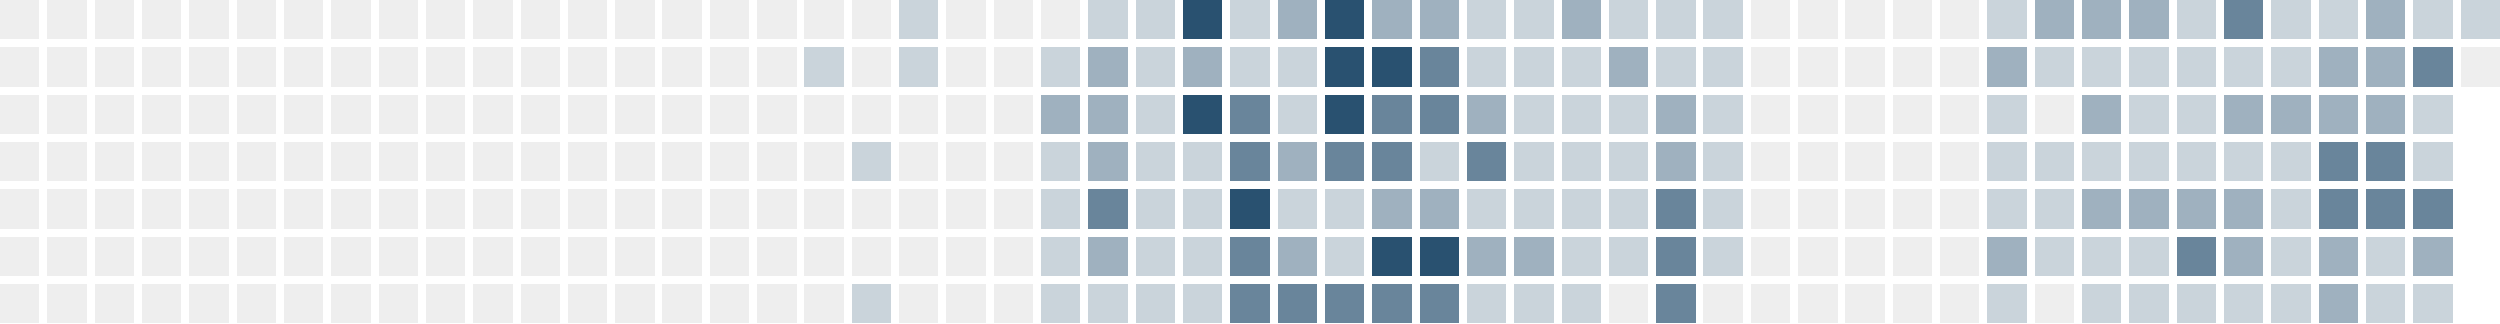
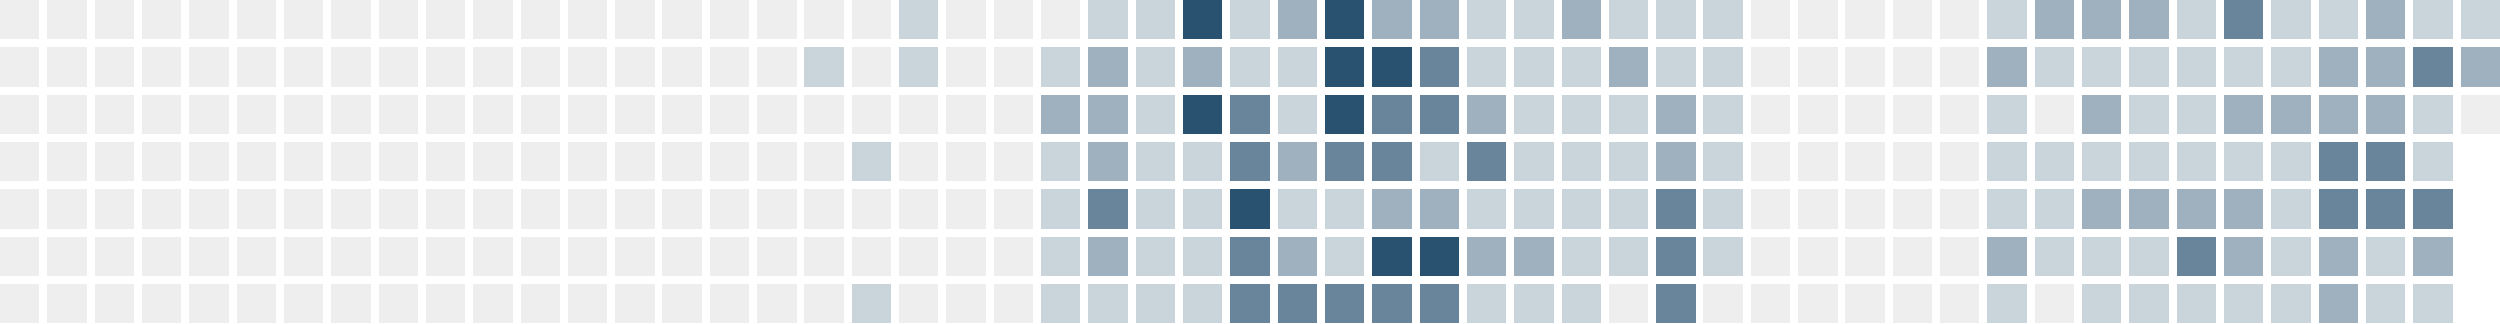
<svg xmlns="http://www.w3.org/2000/svg" version="1.1" width="634.0" height="82.0" viewBox="27.0 20.0 634.0 82.0">
  <rect style="fill:#eeeeee;shape-rendering:crispedges" data-score="0" data-date="2025-06-15" x="27" y="20" width="10" height="10" />
  <rect style="fill:#eeeeee;shape-rendering:crispedges" data-score="0" data-date="2025-06-22" x="39" y="20" width="10" height="10" />
  <rect style="fill:#eeeeee;shape-rendering:crispedges" data-score="0" data-date="2025-06-29" x="51" y="20" width="10" height="10" />
  <rect style="fill:#eeeeee;shape-rendering:crispedges" data-score="0" data-date="2025-07-06" x="63" y="20" width="10" height="10" />
  <rect style="fill:#eeeeee;shape-rendering:crispedges" data-score="0" data-date="2025-07-13" x="75" y="20" width="10" height="10" />
  <rect style="fill:#eeeeee;shape-rendering:crispedges" data-score="0" data-date="2025-07-20" x="87" y="20" width="10" height="10" />
  <rect style="fill:#eeeeee;shape-rendering:crispedges" data-score="0" data-date="2025-07-27" x="99" y="20" width="10" height="10" />
  <rect style="fill:#eeeeee;shape-rendering:crispedges" data-score="0" data-date="2025-08-03" x="111" y="20" width="10" height="10" />
  <rect style="fill:#eeeeee;shape-rendering:crispedges" data-score="0" data-date="2025-08-10" x="123" y="20" width="10" height="10" />
  <rect style="fill:#eeeeee;shape-rendering:crispedges" data-score="0" data-date="2025-08-17" x="135" y="20" width="10" height="10" />
  <rect style="fill:#eeeeee;shape-rendering:crispedges" data-score="0" data-date="2025-08-24" x="147" y="20" width="10" height="10" />
  <rect style="fill:#eeeeee;shape-rendering:crispedges" data-score="0" data-date="2025-08-31" x="159" y="20" width="10" height="10" />
  <rect style="fill:#eeeeee;shape-rendering:crispedges" data-score="0" data-date="2025-09-07" x="171" y="20" width="10" height="10" />
  <rect style="fill:#eeeeee;shape-rendering:crispedges" data-score="0" data-date="2025-09-14" x="183" y="20" width="10" height="10" />
  <rect style="fill:#eeeeee;shape-rendering:crispedges" data-score="0" data-date="2025-09-21" x="195" y="20" width="10" height="10" />
  <rect style="fill:#eeeeee;shape-rendering:crispedges" data-score="0" data-date="2025-09-28" x="207" y="20" width="10" height="10" />
  <rect style="fill:#eeeeee;shape-rendering:crispedges" data-score="0" data-date="2025-10-05" x="219" y="20" width="10" height="10" />
  <rect style="fill:#eeeeee;shape-rendering:crispedges" data-score="0" data-date="2025-10-12" x="231" y="20" width="10" height="10" />
  <rect style="fill:#eeeeee;shape-rendering:crispedges" data-score="0" data-date="2025-10-19" x="243" y="20" width="10" height="10" />
  <rect style="fill:#cad4db;shape-rendering:crispedges" data-score="1" data-date="2025-10-26" x="255" y="20" width="10" height="10" />
  <rect style="fill:#eeeeee;shape-rendering:crispedges" data-score="0" data-date="2025-11-02" x="267" y="20" width="10" height="10" />
  <rect style="fill:#eeeeee;shape-rendering:crispedges" data-score="0" data-date="2025-11-09" x="279" y="20" width="10" height="10" />
  <rect style="fill:#eeeeee;shape-rendering:crispedges" data-score="0" data-date="2025-11-16" x="291" y="20" width="10" height="10" />
  <rect style="fill:#cad4db;shape-rendering:crispedges" data-score="1" data-date="2025-11-23" x="303" y="20" width="10" height="10" />
  <rect style="fill:#cad4db;shape-rendering:crispedges" data-score="1" data-date="2025-11-30" x="315" y="20" width="10" height="10" />
  <rect style="fill:#295170;shape-rendering:crispedges" data-score="4" data-date="2025-12-07" x="327" y="20" width="10" height="10" />
  <rect style="fill:#cad4db;shape-rendering:crispedges" data-score="1" data-date="2025-12-14" x="339" y="20" width="10" height="10" />
  <rect style="fill:#9fb1bf;shape-rendering:crispedges" data-score="2" data-date="2025-12-21" x="351" y="20" width="10" height="10" />
  <rect style="fill:#295170;shape-rendering:crispedges" data-score="4" data-date="2025-12-28" x="363" y="20" width="10" height="10" />
  <rect style="fill:#9fb1bf;shape-rendering:crispedges" data-score="2" data-date="2026-01-04" x="375" y="20" width="10" height="10" />
  <rect style="fill:#9fb1bf;shape-rendering:crispedges" data-score="2" data-date="2026-01-11" x="387" y="20" width="10" height="10" />
  <rect style="fill:#cad4db;shape-rendering:crispedges" data-score="1" data-date="2026-01-18" x="399" y="20" width="10" height="10" />
  <rect style="fill:#cad4db;shape-rendering:crispedges" data-score="1" data-date="2026-01-25" x="411" y="20" width="10" height="10" />
  <rect style="fill:#9fb1bf;shape-rendering:crispedges" data-score="2" data-date="2026-02-01" x="423" y="20" width="10" height="10" />
  <rect style="fill:#cad4db;shape-rendering:crispedges" data-score="1" data-date="2026-02-08" x="435" y="20" width="10" height="10" />
  <rect style="fill:#cad4db;shape-rendering:crispedges" data-score="1" data-date="2026-02-15" x="447" y="20" width="10" height="10" />
  <rect style="fill:#cad4db;shape-rendering:crispedges" data-score="1" data-date="2026-02-22" x="459" y="20" width="10" height="10" />
  <rect style="fill:#eeeeee;shape-rendering:crispedges" data-score="0" data-date="2026-03-01" x="471" y="20" width="10" height="10" />
  <rect style="fill:#eeeeee;shape-rendering:crispedges" data-score="0" data-date="2026-03-08" x="483" y="20" width="10" height="10" />
  <rect style="fill:#eeeeee;shape-rendering:crispedges" data-score="0" data-date="2026-03-15" x="495" y="20" width="10" height="10" />
  <rect style="fill:#eeeeee;shape-rendering:crispedges" data-score="0" data-date="2026-03-22" x="507" y="20" width="10" height="10" />
  <rect style="fill:#eeeeee;shape-rendering:crispedges" data-score="0" data-date="2026-03-29" x="519" y="20" width="10" height="10" />
  <rect style="fill:#cad4db;shape-rendering:crispedges" data-score="1" data-date="2026-04-05" x="531" y="20" width="10" height="10" />
  <rect style="fill:#9fb1bf;shape-rendering:crispedges" data-score="2" data-date="2026-04-12" x="543" y="20" width="10" height="10" />
  <rect style="fill:#9fb1bf;shape-rendering:crispedges" data-score="2" data-date="2026-04-19" x="555" y="20" width="10" height="10" />
  <rect style="fill:#9fb1bf;shape-rendering:crispedges" data-score="2" data-date="2026-04-26" x="567" y="20" width="10" height="10" />
  <rect style="fill:#cad4db;shape-rendering:crispedges" data-score="1" data-date="2026-05-03" x="579" y="20" width="10" height="10" />
  <rect style="fill:#69859b;shape-rendering:crispedges" data-score="3" data-date="2026-05-10" x="591" y="20" width="10" height="10" />
  <rect style="fill:#cad4db;shape-rendering:crispedges" data-score="1" data-date="2026-05-17" x="603" y="20" width="10" height="10" />
  <rect style="fill:#cad4db;shape-rendering:crispedges" data-score="1" data-date="2026-05-24" x="615" y="20" width="10" height="10" />
  <rect style="fill:#9fb1bf;shape-rendering:crispedges" data-score="2" data-date="2026-05-31" x="627" y="20" width="10" height="10" />
  <rect style="fill:#cad4db;shape-rendering:crispedges" data-score="1" data-date="2026-06-07" x="639" y="20" width="10" height="10" />
  <rect style="fill:#cad4db;shape-rendering:crispedges" data-score="1" data-date="2026-06-14" x="651" y="20" width="10" height="10" />
  <rect style="fill:#eeeeee;shape-rendering:crispedges" data-score="0" data-date="2025-06-16" x="27" y="32" width="10" height="10" />
  <rect style="fill:#eeeeee;shape-rendering:crispedges" data-score="0" data-date="2025-06-23" x="39" y="32" width="10" height="10" />
  <rect style="fill:#eeeeee;shape-rendering:crispedges" data-score="0" data-date="2025-06-30" x="51" y="32" width="10" height="10" />
  <rect style="fill:#eeeeee;shape-rendering:crispedges" data-score="0" data-date="2025-07-07" x="63" y="32" width="10" height="10" />
  <rect style="fill:#eeeeee;shape-rendering:crispedges" data-score="0" data-date="2025-07-14" x="75" y="32" width="10" height="10" />
  <rect style="fill:#eeeeee;shape-rendering:crispedges" data-score="0" data-date="2025-07-21" x="87" y="32" width="10" height="10" />
  <rect style="fill:#eeeeee;shape-rendering:crispedges" data-score="0" data-date="2025-07-28" x="99" y="32" width="10" height="10" />
  <rect style="fill:#eeeeee;shape-rendering:crispedges" data-score="0" data-date="2025-08-04" x="111" y="32" width="10" height="10" />
  <rect style="fill:#eeeeee;shape-rendering:crispedges" data-score="0" data-date="2025-08-11" x="123" y="32" width="10" height="10" />
  <rect style="fill:#eeeeee;shape-rendering:crispedges" data-score="0" data-date="2025-08-18" x="135" y="32" width="10" height="10" />
  <rect style="fill:#eeeeee;shape-rendering:crispedges" data-score="0" data-date="2025-08-25" x="147" y="32" width="10" height="10" />
  <rect style="fill:#eeeeee;shape-rendering:crispedges" data-score="0" data-date="2025-09-01" x="159" y="32" width="10" height="10" />
  <rect style="fill:#eeeeee;shape-rendering:crispedges" data-score="0" data-date="2025-09-08" x="171" y="32" width="10" height="10" />
  <rect style="fill:#eeeeee;shape-rendering:crispedges" data-score="0" data-date="2025-09-15" x="183" y="32" width="10" height="10" />
  <rect style="fill:#eeeeee;shape-rendering:crispedges" data-score="0" data-date="2025-09-22" x="195" y="32" width="10" height="10" />
  <rect style="fill:#eeeeee;shape-rendering:crispedges" data-score="0" data-date="2025-09-29" x="207" y="32" width="10" height="10" />
  <rect style="fill:#eeeeee;shape-rendering:crispedges" data-score="0" data-date="2025-10-06" x="219" y="32" width="10" height="10" />
  <rect style="fill:#cad4db;shape-rendering:crispedges" data-score="1" data-date="2025-10-13" x="231" y="32" width="10" height="10" />
  <rect style="fill:#eeeeee;shape-rendering:crispedges" data-score="0" data-date="2025-10-20" x="243" y="32" width="10" height="10" />
  <rect style="fill:#cad4db;shape-rendering:crispedges" data-score="1" data-date="2025-10-27" x="255" y="32" width="10" height="10" />
  <rect style="fill:#eeeeee;shape-rendering:crispedges" data-score="0" data-date="2025-11-03" x="267" y="32" width="10" height="10" />
  <rect style="fill:#eeeeee;shape-rendering:crispedges" data-score="0" data-date="2025-11-10" x="279" y="32" width="10" height="10" />
  <rect style="fill:#cad4db;shape-rendering:crispedges" data-score="1" data-date="2025-11-17" x="291" y="32" width="10" height="10" />
  <rect style="fill:#9fb1bf;shape-rendering:crispedges" data-score="2" data-date="2025-11-24" x="303" y="32" width="10" height="10" />
  <rect style="fill:#cad4db;shape-rendering:crispedges" data-score="1" data-date="2025-12-01" x="315" y="32" width="10" height="10" />
  <rect style="fill:#9fb1bf;shape-rendering:crispedges" data-score="2" data-date="2025-12-08" x="327" y="32" width="10" height="10" />
  <rect style="fill:#cad4db;shape-rendering:crispedges" data-score="1" data-date="2025-12-15" x="339" y="32" width="10" height="10" />
  <rect style="fill:#cad4db;shape-rendering:crispedges" data-score="1" data-date="2025-12-22" x="351" y="32" width="10" height="10" />
  <rect style="fill:#295170;shape-rendering:crispedges" data-score="4" data-date="2025-12-29" x="363" y="32" width="10" height="10" />
  <rect style="fill:#295170;shape-rendering:crispedges" data-score="4" data-date="2026-01-05" x="375" y="32" width="10" height="10" />
  <rect style="fill:#69859b;shape-rendering:crispedges" data-score="3" data-date="2026-01-12" x="387" y="32" width="10" height="10" />
  <rect style="fill:#cad4db;shape-rendering:crispedges" data-score="1" data-date="2026-01-19" x="399" y="32" width="10" height="10" />
  <rect style="fill:#cad4db;shape-rendering:crispedges" data-score="1" data-date="2026-01-26" x="411" y="32" width="10" height="10" />
  <rect style="fill:#cad4db;shape-rendering:crispedges" data-score="1" data-date="2026-02-02" x="423" y="32" width="10" height="10" />
  <rect style="fill:#9fb1bf;shape-rendering:crispedges" data-score="2" data-date="2026-02-09" x="435" y="32" width="10" height="10" />
  <rect style="fill:#cad4db;shape-rendering:crispedges" data-score="1" data-date="2026-02-16" x="447" y="32" width="10" height="10" />
  <rect style="fill:#cad4db;shape-rendering:crispedges" data-score="1" data-date="2026-02-23" x="459" y="32" width="10" height="10" />
  <rect style="fill:#eeeeee;shape-rendering:crispedges" data-score="0" data-date="2026-03-02" x="471" y="32" width="10" height="10" />
  <rect style="fill:#eeeeee;shape-rendering:crispedges" data-score="0" data-date="2026-03-09" x="483" y="32" width="10" height="10" />
  <rect style="fill:#eeeeee;shape-rendering:crispedges" data-score="0" data-date="2026-03-16" x="495" y="32" width="10" height="10" />
  <rect style="fill:#eeeeee;shape-rendering:crispedges" data-score="0" data-date="2026-03-23" x="507" y="32" width="10" height="10" />
  <rect style="fill:#eeeeee;shape-rendering:crispedges" data-score="0" data-date="2026-03-30" x="519" y="32" width="10" height="10" />
  <rect style="fill:#9fb1bf;shape-rendering:crispedges" data-score="2" data-date="2026-04-06" x="531" y="32" width="10" height="10" />
  <rect style="fill:#cad4db;shape-rendering:crispedges" data-score="1" data-date="2026-04-13" x="543" y="32" width="10" height="10" />
  <rect style="fill:#cad4db;shape-rendering:crispedges" data-score="1" data-date="2026-04-20" x="555" y="32" width="10" height="10" />
  <rect style="fill:#cad4db;shape-rendering:crispedges" data-score="1" data-date="2026-04-27" x="567" y="32" width="10" height="10" />
  <rect style="fill:#cad4db;shape-rendering:crispedges" data-score="1" data-date="2026-05-04" x="579" y="32" width="10" height="10" />
  <rect style="fill:#cad4db;shape-rendering:crispedges" data-score="1" data-date="2026-05-11" x="591" y="32" width="10" height="10" />
  <rect style="fill:#cad4db;shape-rendering:crispedges" data-score="1" data-date="2026-05-18" x="603" y="32" width="10" height="10" />
  <rect style="fill:#9fb1bf;shape-rendering:crispedges" data-score="2" data-date="2026-05-25" x="615" y="32" width="10" height="10" />
  <rect style="fill:#9fb1bf;shape-rendering:crispedges" data-score="2" data-date="2026-06-01" x="627" y="32" width="10" height="10" />
  <rect style="fill:#69859b;shape-rendering:crispedges" data-score="3" data-date="2026-06-08" x="639" y="32" width="10" height="10" />
-   <rect style="fill:#eeeeee;shape-rendering:crispedges" data-score="0" data-date="2026-06-15" x="651" y="32" width="10" height="10" />
+   <rect style="fill:#9fb1bf;shape-rendering:crispedges" data-score="2" data-date="2026-06-15" x="651" y="32" width="10" height="10" />
  <rect style="fill:#eeeeee;shape-rendering:crispedges" data-score="0" data-date="2025-06-17" x="27" y="44" width="10" height="10" />
  <rect style="fill:#eeeeee;shape-rendering:crispedges" data-score="0" data-date="2025-06-24" x="39" y="44" width="10" height="10" />
  <rect style="fill:#eeeeee;shape-rendering:crispedges" data-score="0" data-date="2025-07-01" x="51" y="44" width="10" height="10" />
  <rect style="fill:#eeeeee;shape-rendering:crispedges" data-score="0" data-date="2025-07-08" x="63" y="44" width="10" height="10" />
  <rect style="fill:#eeeeee;shape-rendering:crispedges" data-score="0" data-date="2025-07-15" x="75" y="44" width="10" height="10" />
  <rect style="fill:#eeeeee;shape-rendering:crispedges" data-score="0" data-date="2025-07-22" x="87" y="44" width="10" height="10" />
  <rect style="fill:#eeeeee;shape-rendering:crispedges" data-score="0" data-date="2025-07-29" x="99" y="44" width="10" height="10" />
  <rect style="fill:#eeeeee;shape-rendering:crispedges" data-score="0" data-date="2025-08-05" x="111" y="44" width="10" height="10" />
  <rect style="fill:#eeeeee;shape-rendering:crispedges" data-score="0" data-date="2025-08-12" x="123" y="44" width="10" height="10" />
  <rect style="fill:#eeeeee;shape-rendering:crispedges" data-score="0" data-date="2025-08-19" x="135" y="44" width="10" height="10" />
  <rect style="fill:#eeeeee;shape-rendering:crispedges" data-score="0" data-date="2025-08-26" x="147" y="44" width="10" height="10" />
  <rect style="fill:#eeeeee;shape-rendering:crispedges" data-score="0" data-date="2025-09-02" x="159" y="44" width="10" height="10" />
  <rect style="fill:#eeeeee;shape-rendering:crispedges" data-score="0" data-date="2025-09-09" x="171" y="44" width="10" height="10" />
  <rect style="fill:#eeeeee;shape-rendering:crispedges" data-score="0" data-date="2025-09-16" x="183" y="44" width="10" height="10" />
  <rect style="fill:#eeeeee;shape-rendering:crispedges" data-score="0" data-date="2025-09-23" x="195" y="44" width="10" height="10" />
  <rect style="fill:#eeeeee;shape-rendering:crispedges" data-score="0" data-date="2025-09-30" x="207" y="44" width="10" height="10" />
  <rect style="fill:#eeeeee;shape-rendering:crispedges" data-score="0" data-date="2025-10-07" x="219" y="44" width="10" height="10" />
  <rect style="fill:#eeeeee;shape-rendering:crispedges" data-score="0" data-date="2025-10-14" x="231" y="44" width="10" height="10" />
  <rect style="fill:#eeeeee;shape-rendering:crispedges" data-score="0" data-date="2025-10-21" x="243" y="44" width="10" height="10" />
  <rect style="fill:#eeeeee;shape-rendering:crispedges" data-score="0" data-date="2025-10-28" x="255" y="44" width="10" height="10" />
  <rect style="fill:#eeeeee;shape-rendering:crispedges" data-score="0" data-date="2025-11-04" x="267" y="44" width="10" height="10" />
  <rect style="fill:#eeeeee;shape-rendering:crispedges" data-score="0" data-date="2025-11-11" x="279" y="44" width="10" height="10" />
  <rect style="fill:#9fb1bf;shape-rendering:crispedges" data-score="2" data-date="2025-11-18" x="291" y="44" width="10" height="10" />
  <rect style="fill:#9fb1bf;shape-rendering:crispedges" data-score="2" data-date="2025-11-25" x="303" y="44" width="10" height="10" />
  <rect style="fill:#cad4db;shape-rendering:crispedges" data-score="1" data-date="2025-12-02" x="315" y="44" width="10" height="10" />
  <rect style="fill:#295170;shape-rendering:crispedges" data-score="4" data-date="2025-12-09" x="327" y="44" width="10" height="10" />
  <rect style="fill:#69859b;shape-rendering:crispedges" data-score="3" data-date="2025-12-16" x="339" y="44" width="10" height="10" />
  <rect style="fill:#cad4db;shape-rendering:crispedges" data-score="1" data-date="2025-12-23" x="351" y="44" width="10" height="10" />
  <rect style="fill:#295170;shape-rendering:crispedges" data-score="4" data-date="2025-12-30" x="363" y="44" width="10" height="10" />
  <rect style="fill:#69859b;shape-rendering:crispedges" data-score="3" data-date="2026-01-06" x="375" y="44" width="10" height="10" />
  <rect style="fill:#69859b;shape-rendering:crispedges" data-score="3" data-date="2026-01-13" x="387" y="44" width="10" height="10" />
  <rect style="fill:#9fb1bf;shape-rendering:crispedges" data-score="2" data-date="2026-01-20" x="399" y="44" width="10" height="10" />
  <rect style="fill:#cad4db;shape-rendering:crispedges" data-score="1" data-date="2026-01-27" x="411" y="44" width="10" height="10" />
  <rect style="fill:#cad4db;shape-rendering:crispedges" data-score="1" data-date="2026-02-03" x="423" y="44" width="10" height="10" />
  <rect style="fill:#cad4db;shape-rendering:crispedges" data-score="1" data-date="2026-02-10" x="435" y="44" width="10" height="10" />
  <rect style="fill:#9fb1bf;shape-rendering:crispedges" data-score="2" data-date="2026-02-17" x="447" y="44" width="10" height="10" />
  <rect style="fill:#cad4db;shape-rendering:crispedges" data-score="1" data-date="2026-02-24" x="459" y="44" width="10" height="10" />
  <rect style="fill:#eeeeee;shape-rendering:crispedges" data-score="0" data-date="2026-03-03" x="471" y="44" width="10" height="10" />
  <rect style="fill:#eeeeee;shape-rendering:crispedges" data-score="0" data-date="2026-03-10" x="483" y="44" width="10" height="10" />
  <rect style="fill:#eeeeee;shape-rendering:crispedges" data-score="0" data-date="2026-03-17" x="495" y="44" width="10" height="10" />
  <rect style="fill:#eeeeee;shape-rendering:crispedges" data-score="0" data-date="2026-03-24" x="507" y="44" width="10" height="10" />
  <rect style="fill:#eeeeee;shape-rendering:crispedges" data-score="0" data-date="2026-03-31" x="519" y="44" width="10" height="10" />
  <rect style="fill:#cad4db;shape-rendering:crispedges" data-score="1" data-date="2026-04-07" x="531" y="44" width="10" height="10" />
  <rect style="fill:#eeeeee;shape-rendering:crispedges" data-score="0" data-date="2026-04-14" x="543" y="44" width="10" height="10" />
  <rect style="fill:#9fb1bf;shape-rendering:crispedges" data-score="2" data-date="2026-04-21" x="555" y="44" width="10" height="10" />
  <rect style="fill:#cad4db;shape-rendering:crispedges" data-score="1" data-date="2026-04-28" x="567" y="44" width="10" height="10" />
  <rect style="fill:#cad4db;shape-rendering:crispedges" data-score="1" data-date="2026-05-05" x="579" y="44" width="10" height="10" />
  <rect style="fill:#9fb1bf;shape-rendering:crispedges" data-score="2" data-date="2026-05-12" x="591" y="44" width="10" height="10" />
  <rect style="fill:#9fb1bf;shape-rendering:crispedges" data-score="2" data-date="2026-05-19" x="603" y="44" width="10" height="10" />
  <rect style="fill:#9fb1bf;shape-rendering:crispedges" data-score="2" data-date="2026-05-26" x="615" y="44" width="10" height="10" />
  <rect style="fill:#9fb1bf;shape-rendering:crispedges" data-score="2" data-date="2026-06-02" x="627" y="44" width="10" height="10" />
  <rect style="fill:#cad4db;shape-rendering:crispedges" data-score="1" data-date="2026-06-09" x="639" y="44" width="10" height="10" />
+   <rect style="fill:#eeeeee;shape-rendering:crispedges" data-score="0" data-date="2026-06-16" x="651" y="44" width="10" height="10" />
  <rect style="fill:#eeeeee;shape-rendering:crispedges" data-score="0" data-date="2025-06-18" x="27" y="56" width="10" height="10" />
  <rect style="fill:#eeeeee;shape-rendering:crispedges" data-score="0" data-date="2025-06-25" x="39" y="56" width="10" height="10" />
  <rect style="fill:#eeeeee;shape-rendering:crispedges" data-score="0" data-date="2025-07-02" x="51" y="56" width="10" height="10" />
  <rect style="fill:#eeeeee;shape-rendering:crispedges" data-score="0" data-date="2025-07-09" x="63" y="56" width="10" height="10" />
  <rect style="fill:#eeeeee;shape-rendering:crispedges" data-score="0" data-date="2025-07-16" x="75" y="56" width="10" height="10" />
  <rect style="fill:#eeeeee;shape-rendering:crispedges" data-score="0" data-date="2025-07-23" x="87" y="56" width="10" height="10" />
  <rect style="fill:#eeeeee;shape-rendering:crispedges" data-score="0" data-date="2025-07-30" x="99" y="56" width="10" height="10" />
  <rect style="fill:#eeeeee;shape-rendering:crispedges" data-score="0" data-date="2025-08-06" x="111" y="56" width="10" height="10" />
  <rect style="fill:#eeeeee;shape-rendering:crispedges" data-score="0" data-date="2025-08-13" x="123" y="56" width="10" height="10" />
  <rect style="fill:#eeeeee;shape-rendering:crispedges" data-score="0" data-date="2025-08-20" x="135" y="56" width="10" height="10" />
  <rect style="fill:#eeeeee;shape-rendering:crispedges" data-score="0" data-date="2025-08-27" x="147" y="56" width="10" height="10" />
  <rect style="fill:#eeeeee;shape-rendering:crispedges" data-score="0" data-date="2025-09-03" x="159" y="56" width="10" height="10" />
  <rect style="fill:#eeeeee;shape-rendering:crispedges" data-score="0" data-date="2025-09-10" x="171" y="56" width="10" height="10" />
  <rect style="fill:#eeeeee;shape-rendering:crispedges" data-score="0" data-date="2025-09-17" x="183" y="56" width="10" height="10" />
  <rect style="fill:#eeeeee;shape-rendering:crispedges" data-score="0" data-date="2025-09-24" x="195" y="56" width="10" height="10" />
  <rect style="fill:#eeeeee;shape-rendering:crispedges" data-score="0" data-date="2025-10-01" x="207" y="56" width="10" height="10" />
  <rect style="fill:#eeeeee;shape-rendering:crispedges" data-score="0" data-date="2025-10-08" x="219" y="56" width="10" height="10" />
  <rect style="fill:#eeeeee;shape-rendering:crispedges" data-score="0" data-date="2025-10-15" x="231" y="56" width="10" height="10" />
  <rect style="fill:#cad4db;shape-rendering:crispedges" data-score="1" data-date="2025-10-22" x="243" y="56" width="10" height="10" />
  <rect style="fill:#eeeeee;shape-rendering:crispedges" data-score="0" data-date="2025-10-29" x="255" y="56" width="10" height="10" />
  <rect style="fill:#eeeeee;shape-rendering:crispedges" data-score="0" data-date="2025-11-05" x="267" y="56" width="10" height="10" />
  <rect style="fill:#eeeeee;shape-rendering:crispedges" data-score="0" data-date="2025-11-12" x="279" y="56" width="10" height="10" />
  <rect style="fill:#cad4db;shape-rendering:crispedges" data-score="1" data-date="2025-11-19" x="291" y="56" width="10" height="10" />
  <rect style="fill:#9fb1bf;shape-rendering:crispedges" data-score="2" data-date="2025-11-26" x="303" y="56" width="10" height="10" />
  <rect style="fill:#cad4db;shape-rendering:crispedges" data-score="1" data-date="2025-12-03" x="315" y="56" width="10" height="10" />
  <rect style="fill:#cad4db;shape-rendering:crispedges" data-score="1" data-date="2025-12-10" x="327" y="56" width="10" height="10" />
  <rect style="fill:#69859b;shape-rendering:crispedges" data-score="3" data-date="2025-12-17" x="339" y="56" width="10" height="10" />
  <rect style="fill:#9fb1bf;shape-rendering:crispedges" data-score="2" data-date="2025-12-24" x="351" y="56" width="10" height="10" />
  <rect style="fill:#69859b;shape-rendering:crispedges" data-score="3" data-date="2025-12-31" x="363" y="56" width="10" height="10" />
  <rect style="fill:#69859b;shape-rendering:crispedges" data-score="3" data-date="2026-01-07" x="375" y="56" width="10" height="10" />
  <rect style="fill:#cad4db;shape-rendering:crispedges" data-score="1" data-date="2026-01-14" x="387" y="56" width="10" height="10" />
  <rect style="fill:#69859b;shape-rendering:crispedges" data-score="3" data-date="2026-01-21" x="399" y="56" width="10" height="10" />
  <rect style="fill:#cad4db;shape-rendering:crispedges" data-score="1" data-date="2026-01-28" x="411" y="56" width="10" height="10" />
  <rect style="fill:#cad4db;shape-rendering:crispedges" data-score="1" data-date="2026-02-04" x="423" y="56" width="10" height="10" />
  <rect style="fill:#cad4db;shape-rendering:crispedges" data-score="1" data-date="2026-02-11" x="435" y="56" width="10" height="10" />
  <rect style="fill:#9fb1bf;shape-rendering:crispedges" data-score="2" data-date="2026-02-18" x="447" y="56" width="10" height="10" />
  <rect style="fill:#cad4db;shape-rendering:crispedges" data-score="1" data-date="2026-02-25" x="459" y="56" width="10" height="10" />
  <rect style="fill:#eeeeee;shape-rendering:crispedges" data-score="0" data-date="2026-03-04" x="471" y="56" width="10" height="10" />
  <rect style="fill:#eeeeee;shape-rendering:crispedges" data-score="0" data-date="2026-03-11" x="483" y="56" width="10" height="10" />
  <rect style="fill:#eeeeee;shape-rendering:crispedges" data-score="0" data-date="2026-03-18" x="495" y="56" width="10" height="10" />
  <rect style="fill:#eeeeee;shape-rendering:crispedges" data-score="0" data-date="2026-03-25" x="507" y="56" width="10" height="10" />
  <rect style="fill:#eeeeee;shape-rendering:crispedges" data-score="0" data-date="2026-04-01" x="519" y="56" width="10" height="10" />
  <rect style="fill:#cad4db;shape-rendering:crispedges" data-score="1" data-date="2026-04-08" x="531" y="56" width="10" height="10" />
  <rect style="fill:#cad4db;shape-rendering:crispedges" data-score="1" data-date="2026-04-15" x="543" y="56" width="10" height="10" />
  <rect style="fill:#cad4db;shape-rendering:crispedges" data-score="1" data-date="2026-04-22" x="555" y="56" width="10" height="10" />
  <rect style="fill:#cad4db;shape-rendering:crispedges" data-score="1" data-date="2026-04-29" x="567" y="56" width="10" height="10" />
  <rect style="fill:#cad4db;shape-rendering:crispedges" data-score="1" data-date="2026-05-06" x="579" y="56" width="10" height="10" />
  <rect style="fill:#cad4db;shape-rendering:crispedges" data-score="1" data-date="2026-05-13" x="591" y="56" width="10" height="10" />
  <rect style="fill:#cad4db;shape-rendering:crispedges" data-score="1" data-date="2026-05-20" x="603" y="56" width="10" height="10" />
  <rect style="fill:#69859b;shape-rendering:crispedges" data-score="3" data-date="2026-05-27" x="615" y="56" width="10" height="10" />
  <rect style="fill:#69859b;shape-rendering:crispedges" data-score="3" data-date="2026-06-03" x="627" y="56" width="10" height="10" />
  <rect style="fill:#cad4db;shape-rendering:crispedges" data-score="1" data-date="2026-06-10" x="639" y="56" width="10" height="10" />
  <rect style="fill:#eeeeee;shape-rendering:crispedges" data-score="0" data-date="2025-06-19" x="27" y="68" width="10" height="10" />
  <rect style="fill:#eeeeee;shape-rendering:crispedges" data-score="0" data-date="2025-06-26" x="39" y="68" width="10" height="10" />
  <rect style="fill:#eeeeee;shape-rendering:crispedges" data-score="0" data-date="2025-07-03" x="51" y="68" width="10" height="10" />
  <rect style="fill:#eeeeee;shape-rendering:crispedges" data-score="0" data-date="2025-07-10" x="63" y="68" width="10" height="10" />
  <rect style="fill:#eeeeee;shape-rendering:crispedges" data-score="0" data-date="2025-07-17" x="75" y="68" width="10" height="10" />
  <rect style="fill:#eeeeee;shape-rendering:crispedges" data-score="0" data-date="2025-07-24" x="87" y="68" width="10" height="10" />
  <rect style="fill:#eeeeee;shape-rendering:crispedges" data-score="0" data-date="2025-07-31" x="99" y="68" width="10" height="10" />
  <rect style="fill:#eeeeee;shape-rendering:crispedges" data-score="0" data-date="2025-08-07" x="111" y="68" width="10" height="10" />
  <rect style="fill:#eeeeee;shape-rendering:crispedges" data-score="0" data-date="2025-08-14" x="123" y="68" width="10" height="10" />
  <rect style="fill:#eeeeee;shape-rendering:crispedges" data-score="0" data-date="2025-08-21" x="135" y="68" width="10" height="10" />
  <rect style="fill:#eeeeee;shape-rendering:crispedges" data-score="0" data-date="2025-08-28" x="147" y="68" width="10" height="10" />
  <rect style="fill:#eeeeee;shape-rendering:crispedges" data-score="0" data-date="2025-09-04" x="159" y="68" width="10" height="10" />
  <rect style="fill:#eeeeee;shape-rendering:crispedges" data-score="0" data-date="2025-09-11" x="171" y="68" width="10" height="10" />
  <rect style="fill:#eeeeee;shape-rendering:crispedges" data-score="0" data-date="2025-09-18" x="183" y="68" width="10" height="10" />
  <rect style="fill:#eeeeee;shape-rendering:crispedges" data-score="0" data-date="2025-09-25" x="195" y="68" width="10" height="10" />
  <rect style="fill:#eeeeee;shape-rendering:crispedges" data-score="0" data-date="2025-10-02" x="207" y="68" width="10" height="10" />
  <rect style="fill:#eeeeee;shape-rendering:crispedges" data-score="0" data-date="2025-10-09" x="219" y="68" width="10" height="10" />
  <rect style="fill:#eeeeee;shape-rendering:crispedges" data-score="0" data-date="2025-10-16" x="231" y="68" width="10" height="10" />
  <rect style="fill:#eeeeee;shape-rendering:crispedges" data-score="0" data-date="2025-10-23" x="243" y="68" width="10" height="10" />
  <rect style="fill:#eeeeee;shape-rendering:crispedges" data-score="0" data-date="2025-10-30" x="255" y="68" width="10" height="10" />
  <rect style="fill:#eeeeee;shape-rendering:crispedges" data-score="0" data-date="2025-11-06" x="267" y="68" width="10" height="10" />
  <rect style="fill:#eeeeee;shape-rendering:crispedges" data-score="0" data-date="2025-11-13" x="279" y="68" width="10" height="10" />
  <rect style="fill:#cad4db;shape-rendering:crispedges" data-score="1" data-date="2025-11-20" x="291" y="68" width="10" height="10" />
  <rect style="fill:#69859b;shape-rendering:crispedges" data-score="3" data-date="2025-11-27" x="303" y="68" width="10" height="10" />
  <rect style="fill:#cad4db;shape-rendering:crispedges" data-score="1" data-date="2025-12-04" x="315" y="68" width="10" height="10" />
  <rect style="fill:#cad4db;shape-rendering:crispedges" data-score="1" data-date="2025-12-11" x="327" y="68" width="10" height="10" />
  <rect style="fill:#295170;shape-rendering:crispedges" data-score="4" data-date="2025-12-18" x="339" y="68" width="10" height="10" />
  <rect style="fill:#cad4db;shape-rendering:crispedges" data-score="1" data-date="2025-12-25" x="351" y="68" width="10" height="10" />
  <rect style="fill:#cad4db;shape-rendering:crispedges" data-score="1" data-date="2026-01-01" x="363" y="68" width="10" height="10" />
  <rect style="fill:#9fb1bf;shape-rendering:crispedges" data-score="2" data-date="2026-01-08" x="375" y="68" width="10" height="10" />
  <rect style="fill:#9fb1bf;shape-rendering:crispedges" data-score="2" data-date="2026-01-15" x="387" y="68" width="10" height="10" />
  <rect style="fill:#cad4db;shape-rendering:crispedges" data-score="1" data-date="2026-01-22" x="399" y="68" width="10" height="10" />
  <rect style="fill:#cad4db;shape-rendering:crispedges" data-score="1" data-date="2026-01-29" x="411" y="68" width="10" height="10" />
  <rect style="fill:#cad4db;shape-rendering:crispedges" data-score="1" data-date="2026-02-05" x="423" y="68" width="10" height="10" />
  <rect style="fill:#cad4db;shape-rendering:crispedges" data-score="1" data-date="2026-02-12" x="435" y="68" width="10" height="10" />
  <rect style="fill:#69859b;shape-rendering:crispedges" data-score="3" data-date="2026-02-19" x="447" y="68" width="10" height="10" />
  <rect style="fill:#cad4db;shape-rendering:crispedges" data-score="1" data-date="2026-02-26" x="459" y="68" width="10" height="10" />
  <rect style="fill:#eeeeee;shape-rendering:crispedges" data-score="0" data-date="2026-03-05" x="471" y="68" width="10" height="10" />
  <rect style="fill:#eeeeee;shape-rendering:crispedges" data-score="0" data-date="2026-03-12" x="483" y="68" width="10" height="10" />
  <rect style="fill:#eeeeee;shape-rendering:crispedges" data-score="0" data-date="2026-03-19" x="495" y="68" width="10" height="10" />
  <rect style="fill:#eeeeee;shape-rendering:crispedges" data-score="0" data-date="2026-03-26" x="507" y="68" width="10" height="10" />
  <rect style="fill:#eeeeee;shape-rendering:crispedges" data-score="0" data-date="2026-04-02" x="519" y="68" width="10" height="10" />
  <rect style="fill:#cad4db;shape-rendering:crispedges" data-score="1" data-date="2026-04-09" x="531" y="68" width="10" height="10" />
  <rect style="fill:#cad4db;shape-rendering:crispedges" data-score="1" data-date="2026-04-16" x="543" y="68" width="10" height="10" />
  <rect style="fill:#9fb1bf;shape-rendering:crispedges" data-score="2" data-date="2026-04-23" x="555" y="68" width="10" height="10" />
  <rect style="fill:#9fb1bf;shape-rendering:crispedges" data-score="2" data-date="2026-04-30" x="567" y="68" width="10" height="10" />
  <rect style="fill:#9fb1bf;shape-rendering:crispedges" data-score="2" data-date="2026-05-07" x="579" y="68" width="10" height="10" />
  <rect style="fill:#9fb1bf;shape-rendering:crispedges" data-score="2" data-date="2026-05-14" x="591" y="68" width="10" height="10" />
  <rect style="fill:#cad4db;shape-rendering:crispedges" data-score="1" data-date="2026-05-21" x="603" y="68" width="10" height="10" />
  <rect style="fill:#69859b;shape-rendering:crispedges" data-score="3" data-date="2026-05-28" x="615" y="68" width="10" height="10" />
  <rect style="fill:#69859b;shape-rendering:crispedges" data-score="3" data-date="2026-06-04" x="627" y="68" width="10" height="10" />
  <rect style="fill:#69859b;shape-rendering:crispedges" data-score="3" data-date="2026-06-11" x="639" y="68" width="10" height="10" />
  <rect style="fill:#eeeeee;shape-rendering:crispedges" data-score="0" data-date="2025-06-20" x="27" y="80" width="10" height="10" />
  <rect style="fill:#eeeeee;shape-rendering:crispedges" data-score="0" data-date="2025-06-27" x="39" y="80" width="10" height="10" />
  <rect style="fill:#eeeeee;shape-rendering:crispedges" data-score="0" data-date="2025-07-04" x="51" y="80" width="10" height="10" />
  <rect style="fill:#eeeeee;shape-rendering:crispedges" data-score="0" data-date="2025-07-11" x="63" y="80" width="10" height="10" />
  <rect style="fill:#eeeeee;shape-rendering:crispedges" data-score="0" data-date="2025-07-18" x="75" y="80" width="10" height="10" />
  <rect style="fill:#eeeeee;shape-rendering:crispedges" data-score="0" data-date="2025-07-25" x="87" y="80" width="10" height="10" />
  <rect style="fill:#eeeeee;shape-rendering:crispedges" data-score="0" data-date="2025-08-01" x="99" y="80" width="10" height="10" />
  <rect style="fill:#eeeeee;shape-rendering:crispedges" data-score="0" data-date="2025-08-08" x="111" y="80" width="10" height="10" />
  <rect style="fill:#eeeeee;shape-rendering:crispedges" data-score="0" data-date="2025-08-15" x="123" y="80" width="10" height="10" />
  <rect style="fill:#eeeeee;shape-rendering:crispedges" data-score="0" data-date="2025-08-22" x="135" y="80" width="10" height="10" />
  <rect style="fill:#eeeeee;shape-rendering:crispedges" data-score="0" data-date="2025-08-29" x="147" y="80" width="10" height="10" />
  <rect style="fill:#eeeeee;shape-rendering:crispedges" data-score="0" data-date="2025-09-05" x="159" y="80" width="10" height="10" />
  <rect style="fill:#eeeeee;shape-rendering:crispedges" data-score="0" data-date="2025-09-12" x="171" y="80" width="10" height="10" />
  <rect style="fill:#eeeeee;shape-rendering:crispedges" data-score="0" data-date="2025-09-19" x="183" y="80" width="10" height="10" />
  <rect style="fill:#eeeeee;shape-rendering:crispedges" data-score="0" data-date="2025-09-26" x="195" y="80" width="10" height="10" />
  <rect style="fill:#eeeeee;shape-rendering:crispedges" data-score="0" data-date="2025-10-03" x="207" y="80" width="10" height="10" />
  <rect style="fill:#eeeeee;shape-rendering:crispedges" data-score="0" data-date="2025-10-10" x="219" y="80" width="10" height="10" />
  <rect style="fill:#eeeeee;shape-rendering:crispedges" data-score="0" data-date="2025-10-17" x="231" y="80" width="10" height="10" />
  <rect style="fill:#eeeeee;shape-rendering:crispedges" data-score="0" data-date="2025-10-24" x="243" y="80" width="10" height="10" />
  <rect style="fill:#eeeeee;shape-rendering:crispedges" data-score="0" data-date="2025-10-31" x="255" y="80" width="10" height="10" />
  <rect style="fill:#eeeeee;shape-rendering:crispedges" data-score="0" data-date="2025-11-07" x="267" y="80" width="10" height="10" />
  <rect style="fill:#eeeeee;shape-rendering:crispedges" data-score="0" data-date="2025-11-14" x="279" y="80" width="10" height="10" />
  <rect style="fill:#cad4db;shape-rendering:crispedges" data-score="1" data-date="2025-11-21" x="291" y="80" width="10" height="10" />
  <rect style="fill:#9fb1bf;shape-rendering:crispedges" data-score="2" data-date="2025-11-28" x="303" y="80" width="10" height="10" />
  <rect style="fill:#cad4db;shape-rendering:crispedges" data-score="1" data-date="2025-12-05" x="315" y="80" width="10" height="10" />
  <rect style="fill:#cad4db;shape-rendering:crispedges" data-score="1" data-date="2025-12-12" x="327" y="80" width="10" height="10" />
  <rect style="fill:#69859b;shape-rendering:crispedges" data-score="3" data-date="2025-12-19" x="339" y="80" width="10" height="10" />
  <rect style="fill:#9fb1bf;shape-rendering:crispedges" data-score="2" data-date="2025-12-26" x="351" y="80" width="10" height="10" />
  <rect style="fill:#cad4db;shape-rendering:crispedges" data-score="1" data-date="2026-01-02" x="363" y="80" width="10" height="10" />
  <rect style="fill:#295170;shape-rendering:crispedges" data-score="4" data-date="2026-01-09" x="375" y="80" width="10" height="10" />
  <rect style="fill:#295170;shape-rendering:crispedges" data-score="4" data-date="2026-01-16" x="387" y="80" width="10" height="10" />
  <rect style="fill:#9fb1bf;shape-rendering:crispedges" data-score="2" data-date="2026-01-23" x="399" y="80" width="10" height="10" />
  <rect style="fill:#9fb1bf;shape-rendering:crispedges" data-score="2" data-date="2026-01-30" x="411" y="80" width="10" height="10" />
  <rect style="fill:#cad4db;shape-rendering:crispedges" data-score="1" data-date="2026-02-06" x="423" y="80" width="10" height="10" />
  <rect style="fill:#cad4db;shape-rendering:crispedges" data-score="1" data-date="2026-02-13" x="435" y="80" width="10" height="10" />
  <rect style="fill:#69859b;shape-rendering:crispedges" data-score="3" data-date="2026-02-20" x="447" y="80" width="10" height="10" />
  <rect style="fill:#cad4db;shape-rendering:crispedges" data-score="1" data-date="2026-02-27" x="459" y="80" width="10" height="10" />
  <rect style="fill:#eeeeee;shape-rendering:crispedges" data-score="0" data-date="2026-03-06" x="471" y="80" width="10" height="10" />
  <rect style="fill:#eeeeee;shape-rendering:crispedges" data-score="0" data-date="2026-03-13" x="483" y="80" width="10" height="10" />
  <rect style="fill:#eeeeee;shape-rendering:crispedges" data-score="0" data-date="2026-03-20" x="495" y="80" width="10" height="10" />
  <rect style="fill:#eeeeee;shape-rendering:crispedges" data-score="0" data-date="2026-03-27" x="507" y="80" width="10" height="10" />
  <rect style="fill:#eeeeee;shape-rendering:crispedges" data-score="0" data-date="2026-04-03" x="519" y="80" width="10" height="10" />
  <rect style="fill:#9fb1bf;shape-rendering:crispedges" data-score="2" data-date="2026-04-10" x="531" y="80" width="10" height="10" />
  <rect style="fill:#cad4db;shape-rendering:crispedges" data-score="1" data-date="2026-04-17" x="543" y="80" width="10" height="10" />
  <rect style="fill:#cad4db;shape-rendering:crispedges" data-score="1" data-date="2026-04-24" x="555" y="80" width="10" height="10" />
  <rect style="fill:#cad4db;shape-rendering:crispedges" data-score="1" data-date="2026-05-01" x="567" y="80" width="10" height="10" />
  <rect style="fill:#69859b;shape-rendering:crispedges" data-score="3" data-date="2026-05-08" x="579" y="80" width="10" height="10" />
  <rect style="fill:#9fb1bf;shape-rendering:crispedges" data-score="2" data-date="2026-05-15" x="591" y="80" width="10" height="10" />
  <rect style="fill:#cad4db;shape-rendering:crispedges" data-score="1" data-date="2026-05-22" x="603" y="80" width="10" height="10" />
  <rect style="fill:#9fb1bf;shape-rendering:crispedges" data-score="2" data-date="2026-05-29" x="615" y="80" width="10" height="10" />
  <rect style="fill:#cad4db;shape-rendering:crispedges" data-score="1" data-date="2026-06-05" x="627" y="80" width="10" height="10" />
  <rect style="fill:#9fb1bf;shape-rendering:crispedges" data-score="2" data-date="2026-06-12" x="639" y="80" width="10" height="10" />
  <rect style="fill:#eeeeee;shape-rendering:crispedges" data-score="0" data-date="2025-06-21" x="27" y="92" width="10" height="10" />
  <rect style="fill:#eeeeee;shape-rendering:crispedges" data-score="0" data-date="2025-06-28" x="39" y="92" width="10" height="10" />
  <rect style="fill:#eeeeee;shape-rendering:crispedges" data-score="0" data-date="2025-07-05" x="51" y="92" width="10" height="10" />
  <rect style="fill:#eeeeee;shape-rendering:crispedges" data-score="0" data-date="2025-07-12" x="63" y="92" width="10" height="10" />
  <rect style="fill:#eeeeee;shape-rendering:crispedges" data-score="0" data-date="2025-07-19" x="75" y="92" width="10" height="10" />
  <rect style="fill:#eeeeee;shape-rendering:crispedges" data-score="0" data-date="2025-07-26" x="87" y="92" width="10" height="10" />
  <rect style="fill:#eeeeee;shape-rendering:crispedges" data-score="0" data-date="2025-08-02" x="99" y="92" width="10" height="10" />
  <rect style="fill:#eeeeee;shape-rendering:crispedges" data-score="0" data-date="2025-08-09" x="111" y="92" width="10" height="10" />
  <rect style="fill:#eeeeee;shape-rendering:crispedges" data-score="0" data-date="2025-08-16" x="123" y="92" width="10" height="10" />
  <rect style="fill:#eeeeee;shape-rendering:crispedges" data-score="0" data-date="2025-08-23" x="135" y="92" width="10" height="10" />
  <rect style="fill:#eeeeee;shape-rendering:crispedges" data-score="0" data-date="2025-08-30" x="147" y="92" width="10" height="10" />
  <rect style="fill:#eeeeee;shape-rendering:crispedges" data-score="0" data-date="2025-09-06" x="159" y="92" width="10" height="10" />
  <rect style="fill:#eeeeee;shape-rendering:crispedges" data-score="0" data-date="2025-09-13" x="171" y="92" width="10" height="10" />
  <rect style="fill:#eeeeee;shape-rendering:crispedges" data-score="0" data-date="2025-09-20" x="183" y="92" width="10" height="10" />
  <rect style="fill:#eeeeee;shape-rendering:crispedges" data-score="0" data-date="2025-09-27" x="195" y="92" width="10" height="10" />
  <rect style="fill:#eeeeee;shape-rendering:crispedges" data-score="0" data-date="2025-10-04" x="207" y="92" width="10" height="10" />
  <rect style="fill:#eeeeee;shape-rendering:crispedges" data-score="0" data-date="2025-10-11" x="219" y="92" width="10" height="10" />
  <rect style="fill:#eeeeee;shape-rendering:crispedges" data-score="0" data-date="2025-10-18" x="231" y="92" width="10" height="10" />
  <rect style="fill:#cad4db;shape-rendering:crispedges" data-score="1" data-date="2025-10-25" x="243" y="92" width="10" height="10" />
  <rect style="fill:#eeeeee;shape-rendering:crispedges" data-score="0" data-date="2025-11-01" x="255" y="92" width="10" height="10" />
  <rect style="fill:#eeeeee;shape-rendering:crispedges" data-score="0" data-date="2025-11-08" x="267" y="92" width="10" height="10" />
  <rect style="fill:#eeeeee;shape-rendering:crispedges" data-score="0" data-date="2025-11-15" x="279" y="92" width="10" height="10" />
  <rect style="fill:#cad4db;shape-rendering:crispedges" data-score="1" data-date="2025-11-22" x="291" y="92" width="10" height="10" />
  <rect style="fill:#cad4db;shape-rendering:crispedges" data-score="1" data-date="2025-11-29" x="303" y="92" width="10" height="10" />
  <rect style="fill:#cad4db;shape-rendering:crispedges" data-score="1" data-date="2025-12-06" x="315" y="92" width="10" height="10" />
  <rect style="fill:#cad4db;shape-rendering:crispedges" data-score="1" data-date="2025-12-13" x="327" y="92" width="10" height="10" />
  <rect style="fill:#69859b;shape-rendering:crispedges" data-score="3" data-date="2025-12-20" x="339" y="92" width="10" height="10" />
  <rect style="fill:#69859b;shape-rendering:crispedges" data-score="3" data-date="2025-12-27" x="351" y="92" width="10" height="10" />
  <rect style="fill:#69859b;shape-rendering:crispedges" data-score="3" data-date="2026-01-03" x="363" y="92" width="10" height="10" />
  <rect style="fill:#69859b;shape-rendering:crispedges" data-score="3" data-date="2026-01-10" x="375" y="92" width="10" height="10" />
  <rect style="fill:#69859b;shape-rendering:crispedges" data-score="3" data-date="2026-01-17" x="387" y="92" width="10" height="10" />
  <rect style="fill:#cad4db;shape-rendering:crispedges" data-score="1" data-date="2026-01-24" x="399" y="92" width="10" height="10" />
  <rect style="fill:#cad4db;shape-rendering:crispedges" data-score="1" data-date="2026-01-31" x="411" y="92" width="10" height="10" />
  <rect style="fill:#cad4db;shape-rendering:crispedges" data-score="1" data-date="2026-02-07" x="423" y="92" width="10" height="10" />
  <rect style="fill:#eeeeee;shape-rendering:crispedges" data-score="0" data-date="2026-02-14" x="435" y="92" width="10" height="10" />
  <rect style="fill:#69859b;shape-rendering:crispedges" data-score="3" data-date="2026-02-21" x="447" y="92" width="10" height="10" />
  <rect style="fill:#eeeeee;shape-rendering:crispedges" data-score="0" data-date="2026-02-28" x="459" y="92" width="10" height="10" />
  <rect style="fill:#eeeeee;shape-rendering:crispedges" data-score="0" data-date="2026-03-07" x="471" y="92" width="10" height="10" />
  <rect style="fill:#eeeeee;shape-rendering:crispedges" data-score="0" data-date="2026-03-14" x="483" y="92" width="10" height="10" />
  <rect style="fill:#eeeeee;shape-rendering:crispedges" data-score="0" data-date="2026-03-21" x="495" y="92" width="10" height="10" />
  <rect style="fill:#eeeeee;shape-rendering:crispedges" data-score="0" data-date="2026-03-28" x="507" y="92" width="10" height="10" />
  <rect style="fill:#eeeeee;shape-rendering:crispedges" data-score="0" data-date="2026-04-04" x="519" y="92" width="10" height="10" />
  <rect style="fill:#cad4db;shape-rendering:crispedges" data-score="1" data-date="2026-04-11" x="531" y="92" width="10" height="10" />
  <rect style="fill:#eeeeee;shape-rendering:crispedges" data-score="0" data-date="2026-04-18" x="543" y="92" width="10" height="10" />
  <rect style="fill:#cad4db;shape-rendering:crispedges" data-score="1" data-date="2026-04-25" x="555" y="92" width="10" height="10" />
  <rect style="fill:#cad4db;shape-rendering:crispedges" data-score="1" data-date="2026-05-02" x="567" y="92" width="10" height="10" />
  <rect style="fill:#cad4db;shape-rendering:crispedges" data-score="1" data-date="2026-05-09" x="579" y="92" width="10" height="10" />
  <rect style="fill:#cad4db;shape-rendering:crispedges" data-score="1" data-date="2026-05-16" x="591" y="92" width="10" height="10" />
  <rect style="fill:#cad4db;shape-rendering:crispedges" data-score="1" data-date="2026-05-23" x="603" y="92" width="10" height="10" />
  <rect style="fill:#9fb1bf;shape-rendering:crispedges" data-score="2" data-date="2026-05-30" x="615" y="92" width="10" height="10" />
  <rect style="fill:#cad4db;shape-rendering:crispedges" data-score="1" data-date="2026-06-06" x="627" y="92" width="10" height="10" />
  <rect style="fill:#cad4db;shape-rendering:crispedges" data-score="1" data-date="2026-06-13" x="639" y="92" width="10" height="10" />
</svg>
